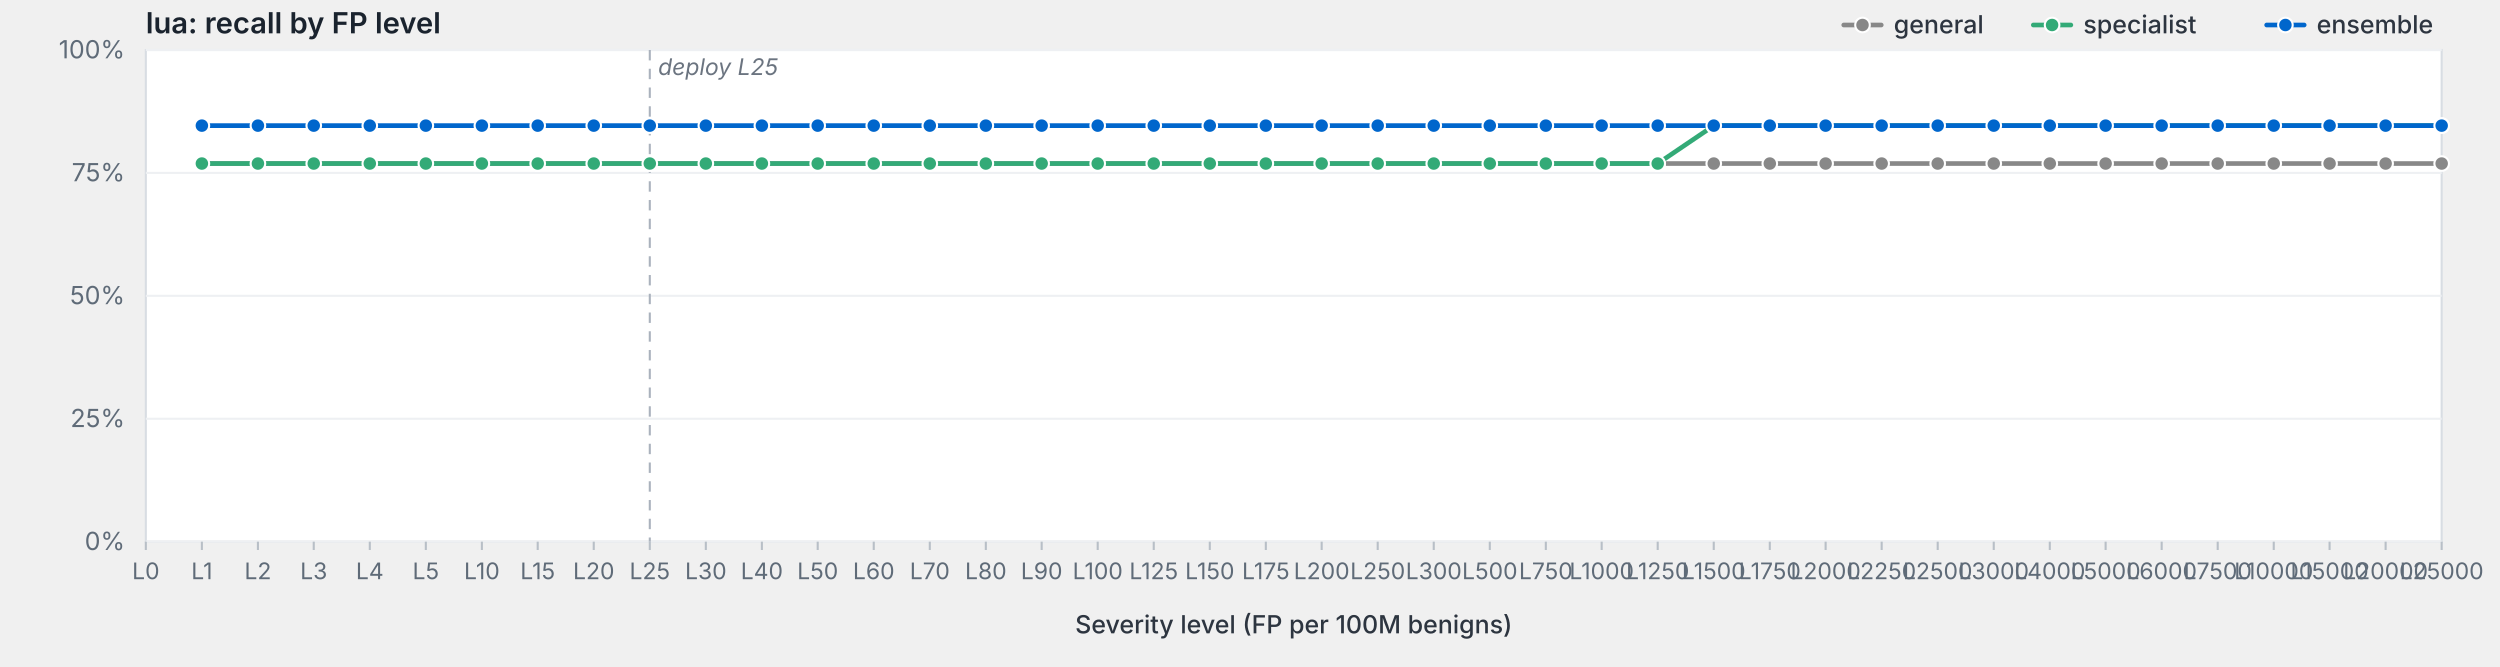
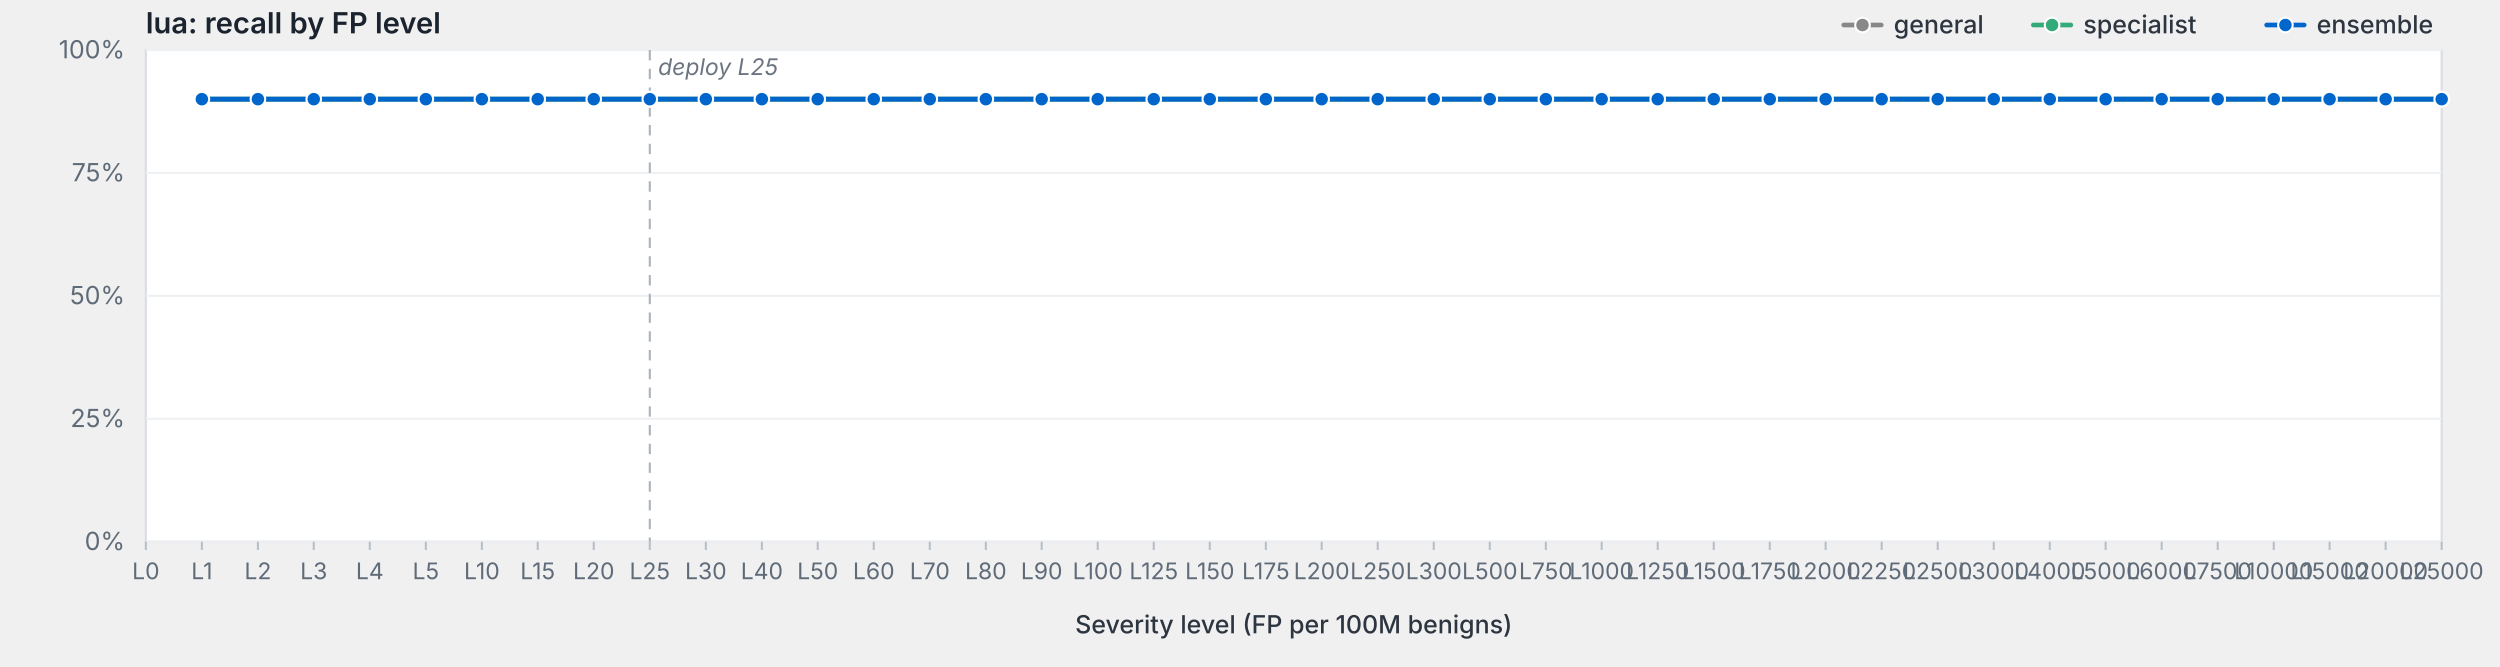
<svg xmlns="http://www.w3.org/2000/svg" viewBox="0 0 1200 320" width="1200" height="320" preserveAspectRatio="xMidYMid meet" role="img" aria-label="lua: recall by FP level">
  <style>svg { background: #fdfdfd; }.frame { fill: #fff; stroke: #d8dde3; stroke-width: 1; }.grid { stroke: #eef0f3; stroke-width: 1; }.tick { stroke: #b8bfc7; stroke-width: 1; }.axis-label { fill: #5f6b78; font-family: -apple-system, BlinkMacSystemFont, "Segoe UI", system-ui, sans-serif; font-size: 12px; }.x-label { fill: #5f6b78; font-family: -apple-system, BlinkMacSystemFont, "Segoe UI", system-ui, sans-serif; font-size: 11px; }.axis-title { fill: #2d3540; font-family: -apple-system, BlinkMacSystemFont, "Segoe UI", system-ui, sans-serif; font-size: 12px; font-weight: 500; }.title { fill: #1a232e; font-family: -apple-system, BlinkMacSystemFont, "Segoe UI", system-ui, sans-serif; font-size: 14px; font-weight: 600; }.deploy-marker { stroke: #aab2bd; stroke-width: 1; stroke-dasharray: 5,4; }.deploy-label { fill: #6b7480; font-family: -apple-system, BlinkMacSystemFont, "Segoe UI", system-ui, sans-serif; font-size: 11px; font-style: italic; }.curve { fill: none; stroke-width: 2.25; stroke-linejoin: round; stroke-linecap: round; }.marker { stroke: #fff; stroke-width: 1; }.legend-text { fill: #2d3540; font-family: -apple-system, BlinkMacSystemFont, "Segoe UI", system-ui, sans-serif; font-size: 12px; font-weight: 500; }</style>
  <text class="title" x="70" y="16">lua: recall by FP level</text>
  <rect class="frame" x="70" y="24" width="1102" height="236" />
  <line class="grid" x1="70" y1="260.0" x2="1172" y2="260.0" />
  <text class="axis-label" x="60" y="264.0" text-anchor="end">0%</text>
  <line class="grid" x1="70" y1="201.0" x2="1172" y2="201.0" />
  <text class="axis-label" x="60" y="205.0" text-anchor="end">25%</text>
  <line class="grid" x1="70" y1="142.0" x2="1172" y2="142.0" />
  <text class="axis-label" x="60" y="146.0" text-anchor="end">50%</text>
  <line class="grid" x1="70" y1="83.0" x2="1172" y2="83.0" />
  <text class="axis-label" x="60" y="87.0" text-anchor="end">75%</text>
  <line class="grid" x1="70" y1="24.0" x2="1172" y2="24.0" />
  <text class="axis-label" x="60" y="28.0" text-anchor="end">100%</text>
  <line class="deploy-marker" x1="311.9" y1="24" x2="311.9" y2="260" />
  <text class="deploy-label" x="315.9" y="36" text-anchor="start">deploy L25</text>
  <line class="tick" x1="70.0" y1="260" x2="70.0" y2="264" />
  <text class="x-label" x="70.0" y="278" text-anchor="middle">L0</text>
  <line class="tick" x1="96.9" y1="260" x2="96.9" y2="264" />
  <text class="x-label" x="96.9" y="278" text-anchor="middle">L1</text>
  <line class="tick" x1="123.8" y1="260" x2="123.8" y2="264" />
  <text class="x-label" x="123.8" y="278" text-anchor="middle">L2</text>
  <line class="tick" x1="150.6" y1="260" x2="150.6" y2="264" />
  <text class="x-label" x="150.6" y="278" text-anchor="middle">L3</text>
  <line class="tick" x1="177.5" y1="260" x2="177.5" y2="264" />
  <text class="x-label" x="177.5" y="278" text-anchor="middle">L4</text>
  <line class="tick" x1="204.4" y1="260" x2="204.4" y2="264" />
  <text class="x-label" x="204.4" y="278" text-anchor="middle">L5</text>
  <line class="tick" x1="231.3" y1="260" x2="231.3" y2="264" />
  <text class="x-label" x="231.3" y="278" text-anchor="middle">L10</text>
  <line class="tick" x1="258.1" y1="260" x2="258.1" y2="264" />
  <text class="x-label" x="258.1" y="278" text-anchor="middle">L15</text>
  <line class="tick" x1="285.0" y1="260" x2="285.0" y2="264" />
  <text class="x-label" x="285.0" y="278" text-anchor="middle">L20</text>
  <line class="tick" x1="311.9" y1="260" x2="311.9" y2="264" />
  <text class="x-label" x="311.9" y="278" text-anchor="middle">L25</text>
  <line class="tick" x1="338.8" y1="260" x2="338.8" y2="264" />
  <text class="x-label" x="338.8" y="278" text-anchor="middle">L30</text>
  <line class="tick" x1="365.7" y1="260" x2="365.7" y2="264" />
  <text class="x-label" x="365.7" y="278" text-anchor="middle">L40</text>
  <line class="tick" x1="392.5" y1="260" x2="392.5" y2="264" />
  <text class="x-label" x="392.5" y="278" text-anchor="middle">L50</text>
  <line class="tick" x1="419.4" y1="260" x2="419.4" y2="264" />
  <text class="x-label" x="419.4" y="278" text-anchor="middle">L60</text>
  <line class="tick" x1="446.3" y1="260" x2="446.3" y2="264" />
  <text class="x-label" x="446.3" y="278" text-anchor="middle">L70</text>
  <line class="tick" x1="473.2" y1="260" x2="473.2" y2="264" />
  <text class="x-label" x="473.2" y="278" text-anchor="middle">L80</text>
  <line class="tick" x1="500.0" y1="260" x2="500.0" y2="264" />
  <text class="x-label" x="500.0" y="278" text-anchor="middle">L90</text>
  <line class="tick" x1="526.9" y1="260" x2="526.9" y2="264" />
  <text class="x-label" x="526.9" y="278" text-anchor="middle">L100</text>
  <line class="tick" x1="553.8" y1="260" x2="553.8" y2="264" />
  <text class="x-label" x="553.8" y="278" text-anchor="middle">L125</text>
  <line class="tick" x1="580.7" y1="260" x2="580.7" y2="264" />
  <text class="x-label" x="580.7" y="278" text-anchor="middle">L150</text>
  <line class="tick" x1="607.6" y1="260" x2="607.6" y2="264" />
  <text class="x-label" x="607.6" y="278" text-anchor="middle">L175</text>
  <line class="tick" x1="634.4" y1="260" x2="634.4" y2="264" />
  <text class="x-label" x="634.4" y="278" text-anchor="middle">L200</text>
  <line class="tick" x1="661.3" y1="260" x2="661.3" y2="264" />
  <text class="x-label" x="661.3" y="278" text-anchor="middle">L250</text>
  <line class="tick" x1="688.2" y1="260" x2="688.2" y2="264" />
  <text class="x-label" x="688.2" y="278" text-anchor="middle">L300</text>
  <line class="tick" x1="715.1" y1="260" x2="715.1" y2="264" />
  <text class="x-label" x="715.1" y="278" text-anchor="middle">L500</text>
  <line class="tick" x1="742.0" y1="260" x2="742.0" y2="264" />
  <text class="x-label" x="742.0" y="278" text-anchor="middle">L750</text>
  <line class="tick" x1="768.8" y1="260" x2="768.8" y2="264" />
  <text class="x-label" x="768.8" y="278" text-anchor="middle">L1000</text>
  <line class="tick" x1="795.7" y1="260" x2="795.7" y2="264" />
  <text class="x-label" x="795.7" y="278" text-anchor="middle">L1250</text>
  <line class="tick" x1="822.6" y1="260" x2="822.6" y2="264" />
  <text class="x-label" x="822.6" y="278" text-anchor="middle">L1500</text>
  <line class="tick" x1="849.5" y1="260" x2="849.5" y2="264" />
  <text class="x-label" x="849.5" y="278" text-anchor="middle">L1750</text>
  <line class="tick" x1="876.3" y1="260" x2="876.3" y2="264" />
  <text class="x-label" x="876.3" y="278" text-anchor="middle">L2000</text>
  <line class="tick" x1="903.2" y1="260" x2="903.2" y2="264" />
  <text class="x-label" x="903.2" y="278" text-anchor="middle">L2250</text>
  <line class="tick" x1="930.1" y1="260" x2="930.1" y2="264" />
  <text class="x-label" x="930.1" y="278" text-anchor="middle">L2500</text>
  <line class="tick" x1="957.0" y1="260" x2="957.0" y2="264" />
  <text class="x-label" x="957.0" y="278" text-anchor="middle">L3000</text>
  <line class="tick" x1="983.9" y1="260" x2="983.9" y2="264" />
  <text class="x-label" x="983.9" y="278" text-anchor="middle">L4000</text>
  <line class="tick" x1="1010.7" y1="260" x2="1010.7" y2="264" />
  <text class="x-label" x="1010.7" y="278" text-anchor="middle">L5000</text>
  <line class="tick" x1="1037.6" y1="260" x2="1037.6" y2="264" />
  <text class="x-label" x="1037.6" y="278" text-anchor="middle">L6000</text>
  <line class="tick" x1="1064.5" y1="260" x2="1064.5" y2="264" />
  <text class="x-label" x="1064.5" y="278" text-anchor="middle">L7500</text>
  <line class="tick" x1="1091.4" y1="260" x2="1091.4" y2="264" />
  <text class="x-label" x="1091.4" y="278" text-anchor="middle">L10000</text>
  <line class="tick" x1="1118.2" y1="260" x2="1118.2" y2="264" />
  <text class="x-label" x="1118.2" y="278" text-anchor="middle">L15000</text>
  <line class="tick" x1="1145.1" y1="260" x2="1145.1" y2="264" />
  <text class="x-label" x="1145.1" y="278" text-anchor="middle">L20000</text>
  <line class="tick" x1="1172.0" y1="260" x2="1172.0" y2="264" />
  <text class="x-label" x="1172.0" y="278" text-anchor="middle">L25000</text>
  <text class="axis-title" x="621.0" y="304" text-anchor="middle">Severity level (FP per 100M benigns)</text>
-   <path class="curve" d="M96.9,78.5 L123.8,78.5 L150.6,78.5 L177.5,78.5 L204.4,78.5 L231.3,78.5 L258.1,78.5 L285.0,78.5 L311.9,78.5 L338.8,78.5 L365.7,78.5 L392.5,78.5 L419.4,78.5 L446.3,78.5 L473.2,78.5 L500.0,78.5 L526.9,78.5 L553.8,78.5 L580.7,78.5 L607.6,78.5 L634.4,78.5 L661.3,78.5 L688.2,78.5 L715.1,78.5 L742.0,78.5 L768.8,78.5 L795.7,78.5 L822.6,78.5 L849.5,78.5 L876.3,78.5 L903.2,78.5 L930.1,78.5 L957.0,78.5 L983.9,78.5 L1010.7,78.5 L1037.6,78.5 L1064.5,78.5 L1091.4,78.5 L1118.2,78.5 L1145.1,78.5 L1172.0,78.5" stroke="#888" />
-   <circle class="marker" cx="96.9" cy="78.5" r="3.5" fill="#888" />
-   <circle class="marker" cx="123.8" cy="78.5" r="3.5" fill="#888" />
-   <circle class="marker" cx="150.6" cy="78.5" r="3.5" fill="#888" />
-   <circle class="marker" cx="177.5" cy="78.5" r="3.5" fill="#888" />
-   <circle class="marker" cx="204.4" cy="78.5" r="3.5" fill="#888" />
-   <circle class="marker" cx="231.3" cy="78.5" r="3.5" fill="#888" />
-   <circle class="marker" cx="258.1" cy="78.5" r="3.5" fill="#888" />
-   <circle class="marker" cx="285.0" cy="78.5" r="3.5" fill="#888" />
-   <circle class="marker" cx="311.9" cy="78.5" r="3.5" fill="#888" />
-   <circle class="marker" cx="338.8" cy="78.5" r="3.5" fill="#888" />
-   <circle class="marker" cx="365.7" cy="78.5" r="3.5" fill="#888" />
-   <circle class="marker" cx="392.5" cy="78.5" r="3.5" fill="#888" />
-   <circle class="marker" cx="419.4" cy="78.5" r="3.5" fill="#888" />
-   <circle class="marker" cx="446.3" cy="78.5" r="3.5" fill="#888" />
-   <circle class="marker" cx="473.2" cy="78.5" r="3.5" fill="#888" />
-   <circle class="marker" cx="500.0" cy="78.5" r="3.5" fill="#888" />
-   <circle class="marker" cx="526.9" cy="78.5" r="3.5" fill="#888" />
-   <circle class="marker" cx="553.8" cy="78.5" r="3.5" fill="#888" />
-   <circle class="marker" cx="580.7" cy="78.5" r="3.5" fill="#888" />
-   <circle class="marker" cx="607.6" cy="78.5" r="3.5" fill="#888" />
-   <circle class="marker" cx="634.4" cy="78.5" r="3.5" fill="#888" />
-   <circle class="marker" cx="661.3" cy="78.5" r="3.5" fill="#888" />
-   <circle class="marker" cx="688.2" cy="78.5" r="3.5" fill="#888" />
-   <circle class="marker" cx="715.1" cy="78.5" r="3.5" fill="#888" />
-   <circle class="marker" cx="742.0" cy="78.5" r="3.5" fill="#888" />
-   <circle class="marker" cx="768.8" cy="78.5" r="3.5" fill="#888" />
-   <circle class="marker" cx="795.7" cy="78.5" r="3.5" fill="#888" />
-   <circle class="marker" cx="822.6" cy="78.5" r="3.5" fill="#888" />
-   <circle class="marker" cx="849.5" cy="78.5" r="3.5" fill="#888" />
-   <circle class="marker" cx="876.3" cy="78.5" r="3.5" fill="#888" />
-   <circle class="marker" cx="903.2" cy="78.5" r="3.5" fill="#888" />
-   <circle class="marker" cx="930.1" cy="78.5" r="3.5" fill="#888" />
-   <circle class="marker" cx="957.0" cy="78.5" r="3.5" fill="#888" />
-   <circle class="marker" cx="983.9" cy="78.5" r="3.5" fill="#888" />
-   <circle class="marker" cx="1010.7" cy="78.5" r="3.5" fill="#888" />
-   <circle class="marker" cx="1037.6" cy="78.5" r="3.5" fill="#888" />
-   <circle class="marker" cx="1064.5" cy="78.5" r="3.5" fill="#888" />
-   <circle class="marker" cx="1091.4" cy="78.5" r="3.5" fill="#888" />
-   <circle class="marker" cx="1118.2" cy="78.5" r="3.5" fill="#888" />
-   <circle class="marker" cx="1145.1" cy="78.5" r="3.5" fill="#888" />
-   <circle class="marker" cx="1172.0" cy="78.5" r="3.5" fill="#888" />
-   <path class="curve" d="M96.9,78.5 L123.8,78.5 L150.6,78.5 L177.5,78.5 L204.4,78.5 L231.3,78.5 L258.1,78.5 L285.0,78.5 L311.9,78.5 L338.8,78.5 L365.7,78.5 L392.5,78.5 L419.4,78.5 L446.3,78.5 L473.2,78.5 L500.0,78.5 L526.9,78.5 L553.8,78.5 L580.7,78.5 L607.6,78.5 L634.4,78.5 L661.3,78.5 L688.2,78.5 L715.1,78.5 L742.0,78.5 L768.8,78.5 L795.7,78.5 L822.6,60.3 L849.5,60.3 L876.3,60.3 L903.2,60.3 L930.1,60.3 L957.0,60.3 L983.9,60.3 L1010.7,60.3 L1037.6,60.3 L1064.5,60.3 L1091.4,60.3 L1118.2,60.3 L1145.1,60.3 L1172.0,60.3" stroke="#3a7" />
-   <circle class="marker" cx="96.9" cy="78.5" r="3.5" fill="#3a7" />
-   <circle class="marker" cx="123.8" cy="78.5" r="3.5" fill="#3a7" />
-   <circle class="marker" cx="150.6" cy="78.5" r="3.5" fill="#3a7" />
-   <circle class="marker" cx="177.5" cy="78.5" r="3.5" fill="#3a7" />
-   <circle class="marker" cx="204.4" cy="78.5" r="3.5" fill="#3a7" />
-   <circle class="marker" cx="231.3" cy="78.5" r="3.5" fill="#3a7" />
-   <circle class="marker" cx="258.1" cy="78.5" r="3.5" fill="#3a7" />
-   <circle class="marker" cx="285.0" cy="78.5" r="3.5" fill="#3a7" />
-   <circle class="marker" cx="311.9" cy="78.5" r="3.5" fill="#3a7" />
-   <circle class="marker" cx="338.8" cy="78.5" r="3.5" fill="#3a7" />
-   <circle class="marker" cx="365.7" cy="78.5" r="3.5" fill="#3a7" />
-   <circle class="marker" cx="392.5" cy="78.5" r="3.5" fill="#3a7" />
-   <circle class="marker" cx="419.4" cy="78.5" r="3.5" fill="#3a7" />
-   <circle class="marker" cx="446.3" cy="78.5" r="3.5" fill="#3a7" />
-   <circle class="marker" cx="473.2" cy="78.5" r="3.5" fill="#3a7" />
-   <circle class="marker" cx="500.0" cy="78.5" r="3.5" fill="#3a7" />
-   <circle class="marker" cx="526.9" cy="78.5" r="3.5" fill="#3a7" />
-   <circle class="marker" cx="553.8" cy="78.5" r="3.5" fill="#3a7" />
-   <circle class="marker" cx="580.7" cy="78.5" r="3.5" fill="#3a7" />
-   <circle class="marker" cx="607.6" cy="78.5" r="3.5" fill="#3a7" />
-   <circle class="marker" cx="634.4" cy="78.5" r="3.5" fill="#3a7" />
-   <circle class="marker" cx="661.3" cy="78.5" r="3.5" fill="#3a7" />
-   <circle class="marker" cx="688.2" cy="78.5" r="3.5" fill="#3a7" />
-   <circle class="marker" cx="715.1" cy="78.5" r="3.5" fill="#3a7" />
-   <circle class="marker" cx="742.0" cy="78.5" r="3.5" fill="#3a7" />
-   <circle class="marker" cx="768.8" cy="78.5" r="3.5" fill="#3a7" />
-   <circle class="marker" cx="795.7" cy="78.5" r="3.5" fill="#3a7" />
-   <circle class="marker" cx="822.6" cy="60.3" r="3.5" fill="#3a7" />
-   <circle class="marker" cx="849.5" cy="60.3" r="3.5" fill="#3a7" />
-   <circle class="marker" cx="876.3" cy="60.3" r="3.5" fill="#3a7" />
-   <circle class="marker" cx="903.2" cy="60.3" r="3.5" fill="#3a7" />
-   <circle class="marker" cx="930.1" cy="60.3" r="3.5" fill="#3a7" />
-   <circle class="marker" cx="957.0" cy="60.3" r="3.5" fill="#3a7" />
-   <circle class="marker" cx="983.9" cy="60.3" r="3.5" fill="#3a7" />
-   <circle class="marker" cx="1010.7" cy="60.3" r="3.5" fill="#3a7" />
-   <circle class="marker" cx="1037.6" cy="60.3" r="3.5" fill="#3a7" />
-   <circle class="marker" cx="1064.5" cy="60.3" r="3.5" fill="#3a7" />
-   <circle class="marker" cx="1091.4" cy="60.3" r="3.5" fill="#3a7" />
-   <circle class="marker" cx="1118.2" cy="60.3" r="3.5" fill="#3a7" />
-   <circle class="marker" cx="1145.1" cy="60.3" r="3.5" fill="#3a7" />
-   <circle class="marker" cx="1172.0" cy="60.3" r="3.5" fill="#3a7" />
-   <path class="curve" d="M96.9,60.3 L123.8,60.3 L150.6,60.3 L177.5,60.3 L204.4,60.3 L231.3,60.3 L258.1,60.3 L285.0,60.3 L311.9,60.3 L338.8,60.3 L365.7,60.3 L392.5,60.3 L419.4,60.3 L446.3,60.3 L473.2,60.3 L500.0,60.3 L526.9,60.3 L553.8,60.3 L580.7,60.3 L607.6,60.3 L634.4,60.3 L661.3,60.3 L688.2,60.3 L715.1,60.3 L742.0,60.3 L768.8,60.3 L795.7,60.3 L822.6,60.3 L849.5,60.3 L876.3,60.3 L903.2,60.3 L930.1,60.3 L957.0,60.3 L983.9,60.3 L1010.7,60.3 L1037.6,60.3 L1064.5,60.3 L1091.4,60.3 L1118.2,60.3 L1145.1,60.3 L1172.0,60.3" stroke="#06c" />
-   <circle class="marker" cx="96.9" cy="60.3" r="3.5" fill="#06c" />
-   <circle class="marker" cx="123.8" cy="60.3" r="3.5" fill="#06c" />
-   <circle class="marker" cx="150.6" cy="60.3" r="3.5" fill="#06c" />
-   <circle class="marker" cx="177.5" cy="60.3" r="3.5" fill="#06c" />
-   <circle class="marker" cx="204.4" cy="60.3" r="3.5" fill="#06c" />
-   <circle class="marker" cx="231.3" cy="60.3" r="3.5" fill="#06c" />
-   <circle class="marker" cx="258.1" cy="60.3" r="3.5" fill="#06c" />
-   <circle class="marker" cx="285.0" cy="60.3" r="3.5" fill="#06c" />
-   <circle class="marker" cx="311.9" cy="60.3" r="3.5" fill="#06c" />
-   <circle class="marker" cx="338.8" cy="60.3" r="3.5" fill="#06c" />
-   <circle class="marker" cx="365.7" cy="60.3" r="3.5" fill="#06c" />
-   <circle class="marker" cx="392.5" cy="60.3" r="3.5" fill="#06c" />
-   <circle class="marker" cx="419.4" cy="60.3" r="3.5" fill="#06c" />
-   <circle class="marker" cx="446.3" cy="60.3" r="3.5" fill="#06c" />
-   <circle class="marker" cx="473.2" cy="60.3" r="3.5" fill="#06c" />
-   <circle class="marker" cx="500.0" cy="60.3" r="3.5" fill="#06c" />
-   <circle class="marker" cx="526.9" cy="60.3" r="3.5" fill="#06c" />
-   <circle class="marker" cx="553.8" cy="60.3" r="3.5" fill="#06c" />
-   <circle class="marker" cx="580.7" cy="60.3" r="3.5" fill="#06c" />
-   <circle class="marker" cx="607.6" cy="60.3" r="3.5" fill="#06c" />
-   <circle class="marker" cx="634.4" cy="60.3" r="3.5" fill="#06c" />
-   <circle class="marker" cx="661.3" cy="60.3" r="3.5" fill="#06c" />
-   <circle class="marker" cx="688.2" cy="60.3" r="3.5" fill="#06c" />
-   <circle class="marker" cx="715.1" cy="60.3" r="3.5" fill="#06c" />
-   <circle class="marker" cx="742.0" cy="60.3" r="3.5" fill="#06c" />
-   <circle class="marker" cx="768.8" cy="60.3" r="3.5" fill="#06c" />
-   <circle class="marker" cx="795.7" cy="60.3" r="3.5" fill="#06c" />
-   <circle class="marker" cx="822.6" cy="60.3" r="3.5" fill="#06c" />
-   <circle class="marker" cx="849.5" cy="60.3" r="3.5" fill="#06c" />
-   <circle class="marker" cx="876.3" cy="60.3" r="3.5" fill="#06c" />
-   <circle class="marker" cx="903.2" cy="60.3" r="3.5" fill="#06c" />
-   <circle class="marker" cx="930.1" cy="60.3" r="3.5" fill="#06c" />
-   <circle class="marker" cx="957.0" cy="60.3" r="3.5" fill="#06c" />
-   <circle class="marker" cx="983.9" cy="60.3" r="3.5" fill="#06c" />
-   <circle class="marker" cx="1010.7" cy="60.3" r="3.5" fill="#06c" />
-   <circle class="marker" cx="1037.6" cy="60.3" r="3.5" fill="#06c" />
-   <circle class="marker" cx="1064.5" cy="60.3" r="3.5" fill="#06c" />
-   <circle class="marker" cx="1091.4" cy="60.3" r="3.5" fill="#06c" />
-   <circle class="marker" cx="1118.2" cy="60.3" r="3.5" fill="#06c" />
-   <circle class="marker" cx="1145.1" cy="60.3" r="3.5" fill="#06c" />
-   <circle class="marker" cx="1172.0" cy="60.3" r="3.5" fill="#06c" />
+   <path class="curve" d="M96.9,47.6 L123.8,47.6 L150.6,47.6 L177.5,47.6 L204.4,47.6 L231.3,47.6 L258.1,47.6 L285.0,47.6 L311.9,47.6 L338.8,47.6 L365.7,47.6 L392.5,47.6 L419.4,47.6 L446.3,47.6 L473.2,47.6 L500.0,47.6 L526.9,47.6 L553.8,47.6 L580.7,47.6 L607.6,47.6 L634.4,47.6 L661.3,47.6 L688.2,47.6 L715.1,47.6 L742.0,47.6 L768.8,47.6 L795.7,47.6 L822.6,47.6 L849.5,47.6 L876.3,47.6 L903.2,47.6 L930.1,47.6 L957.0,47.6 L983.9,47.6 L1010.7,47.6 L1037.6,47.6 L1064.5,47.6 L1091.4,47.6 L1118.2,47.6 L1145.1,47.6 L1172.0,47.6" stroke="#888" />
+   <circle class="marker" cx="96.9" cy="47.6" r="3.5" fill="#888" />
+   <circle class="marker" cx="123.8" cy="47.6" r="3.5" fill="#888" />
+   <circle class="marker" cx="150.6" cy="47.6" r="3.5" fill="#888" />
+   <circle class="marker" cx="177.5" cy="47.6" r="3.5" fill="#888" />
+   <circle class="marker" cx="204.4" cy="47.6" r="3.5" fill="#888" />
+   <circle class="marker" cx="231.3" cy="47.6" r="3.5" fill="#888" />
+   <circle class="marker" cx="258.1" cy="47.6" r="3.5" fill="#888" />
+   <circle class="marker" cx="285.0" cy="47.6" r="3.5" fill="#888" />
+   <circle class="marker" cx="311.9" cy="47.6" r="3.5" fill="#888" />
+   <circle class="marker" cx="338.8" cy="47.6" r="3.5" fill="#888" />
+   <circle class="marker" cx="365.7" cy="47.6" r="3.5" fill="#888" />
+   <circle class="marker" cx="392.5" cy="47.6" r="3.5" fill="#888" />
+   <circle class="marker" cx="419.4" cy="47.6" r="3.5" fill="#888" />
+   <circle class="marker" cx="446.3" cy="47.6" r="3.5" fill="#888" />
+   <circle class="marker" cx="473.2" cy="47.6" r="3.5" fill="#888" />
+   <circle class="marker" cx="500.0" cy="47.6" r="3.5" fill="#888" />
+   <circle class="marker" cx="526.9" cy="47.6" r="3.5" fill="#888" />
+   <circle class="marker" cx="553.8" cy="47.6" r="3.5" fill="#888" />
+   <circle class="marker" cx="580.7" cy="47.6" r="3.5" fill="#888" />
+   <circle class="marker" cx="607.6" cy="47.6" r="3.5" fill="#888" />
+   <circle class="marker" cx="634.4" cy="47.6" r="3.5" fill="#888" />
+   <circle class="marker" cx="661.3" cy="47.6" r="3.5" fill="#888" />
+   <circle class="marker" cx="688.2" cy="47.6" r="3.5" fill="#888" />
+   <circle class="marker" cx="715.1" cy="47.6" r="3.5" fill="#888" />
+   <circle class="marker" cx="742.0" cy="47.6" r="3.5" fill="#888" />
+   <circle class="marker" cx="768.8" cy="47.6" r="3.5" fill="#888" />
+   <circle class="marker" cx="795.7" cy="47.6" r="3.5" fill="#888" />
+   <circle class="marker" cx="822.6" cy="47.6" r="3.5" fill="#888" />
+   <circle class="marker" cx="849.5" cy="47.6" r="3.5" fill="#888" />
+   <circle class="marker" cx="876.3" cy="47.6" r="3.5" fill="#888" />
+   <circle class="marker" cx="903.2" cy="47.6" r="3.5" fill="#888" />
+   <circle class="marker" cx="930.1" cy="47.6" r="3.5" fill="#888" />
+   <circle class="marker" cx="957.0" cy="47.6" r="3.5" fill="#888" />
+   <circle class="marker" cx="983.9" cy="47.6" r="3.5" fill="#888" />
+   <circle class="marker" cx="1010.7" cy="47.6" r="3.5" fill="#888" />
+   <circle class="marker" cx="1037.6" cy="47.6" r="3.5" fill="#888" />
+   <circle class="marker" cx="1064.5" cy="47.6" r="3.5" fill="#888" />
+   <circle class="marker" cx="1091.4" cy="47.6" r="3.5" fill="#888" />
+   <circle class="marker" cx="1118.2" cy="47.6" r="3.5" fill="#888" />
+   <circle class="marker" cx="1145.1" cy="47.6" r="3.5" fill="#888" />
+   <circle class="marker" cx="1172.0" cy="47.6" r="3.5" fill="#888" />
+   <path class="curve" d="M96.9,47.6 L123.8,47.6 L150.6,47.6 L177.5,47.6 L204.4,47.6 L231.3,47.6 L258.1,47.6 L285.0,47.6 L311.9,47.6 L338.8,47.6 L365.7,47.6 L392.5,47.6 L419.4,47.6 L446.3,47.6 L473.2,47.6 L500.0,47.6 L526.9,47.6 L553.8,47.6 L580.7,47.6 L607.6,47.6 L634.4,47.6 L661.3,47.6 L688.2,47.6 L715.1,47.6 L742.0,47.6 L768.8,47.6 L795.7,47.6 L822.6,47.6 L849.5,47.6 L876.3,47.6 L903.2,47.6 L930.1,47.6 L957.0,47.6 L983.9,47.6 L1010.7,47.6 L1037.6,47.6 L1064.5,47.6 L1091.4,47.6 L1118.2,47.6 L1145.1,47.6 L1172.0,47.6" stroke="#3a7" />
+   <circle class="marker" cx="96.9" cy="47.6" r="3.5" fill="#3a7" />
+   <circle class="marker" cx="123.8" cy="47.6" r="3.5" fill="#3a7" />
+   <circle class="marker" cx="150.6" cy="47.6" r="3.5" fill="#3a7" />
+   <circle class="marker" cx="177.5" cy="47.6" r="3.5" fill="#3a7" />
+   <circle class="marker" cx="204.4" cy="47.6" r="3.5" fill="#3a7" />
+   <circle class="marker" cx="231.3" cy="47.6" r="3.5" fill="#3a7" />
+   <circle class="marker" cx="258.1" cy="47.6" r="3.5" fill="#3a7" />
+   <circle class="marker" cx="285.0" cy="47.6" r="3.5" fill="#3a7" />
+   <circle class="marker" cx="311.9" cy="47.6" r="3.5" fill="#3a7" />
+   <circle class="marker" cx="338.8" cy="47.6" r="3.5" fill="#3a7" />
+   <circle class="marker" cx="365.7" cy="47.6" r="3.5" fill="#3a7" />
+   <circle class="marker" cx="392.5" cy="47.6" r="3.5" fill="#3a7" />
+   <circle class="marker" cx="419.4" cy="47.6" r="3.5" fill="#3a7" />
+   <circle class="marker" cx="446.3" cy="47.6" r="3.5" fill="#3a7" />
+   <circle class="marker" cx="473.2" cy="47.6" r="3.5" fill="#3a7" />
+   <circle class="marker" cx="500.0" cy="47.6" r="3.5" fill="#3a7" />
+   <circle class="marker" cx="526.9" cy="47.6" r="3.5" fill="#3a7" />
+   <circle class="marker" cx="553.8" cy="47.6" r="3.5" fill="#3a7" />
+   <circle class="marker" cx="580.7" cy="47.6" r="3.5" fill="#3a7" />
+   <circle class="marker" cx="607.6" cy="47.6" r="3.5" fill="#3a7" />
+   <circle class="marker" cx="634.4" cy="47.6" r="3.5" fill="#3a7" />
+   <circle class="marker" cx="661.3" cy="47.6" r="3.5" fill="#3a7" />
+   <circle class="marker" cx="688.2" cy="47.6" r="3.5" fill="#3a7" />
+   <circle class="marker" cx="715.1" cy="47.6" r="3.5" fill="#3a7" />
+   <circle class="marker" cx="742.0" cy="47.6" r="3.5" fill="#3a7" />
+   <circle class="marker" cx="768.8" cy="47.6" r="3.5" fill="#3a7" />
+   <circle class="marker" cx="795.7" cy="47.6" r="3.5" fill="#3a7" />
+   <circle class="marker" cx="822.6" cy="47.6" r="3.5" fill="#3a7" />
+   <circle class="marker" cx="849.5" cy="47.6" r="3.5" fill="#3a7" />
+   <circle class="marker" cx="876.3" cy="47.6" r="3.5" fill="#3a7" />
+   <circle class="marker" cx="903.2" cy="47.6" r="3.5" fill="#3a7" />
+   <circle class="marker" cx="930.1" cy="47.6" r="3.5" fill="#3a7" />
+   <circle class="marker" cx="957.0" cy="47.6" r="3.5" fill="#3a7" />
+   <circle class="marker" cx="983.9" cy="47.6" r="3.5" fill="#3a7" />
+   <circle class="marker" cx="1010.7" cy="47.6" r="3.5" fill="#3a7" />
+   <circle class="marker" cx="1037.6" cy="47.6" r="3.5" fill="#3a7" />
+   <circle class="marker" cx="1064.5" cy="47.6" r="3.5" fill="#3a7" />
+   <circle class="marker" cx="1091.4" cy="47.6" r="3.5" fill="#3a7" />
+   <circle class="marker" cx="1118.2" cy="47.6" r="3.5" fill="#3a7" />
+   <circle class="marker" cx="1145.1" cy="47.6" r="3.5" fill="#3a7" />
+   <circle class="marker" cx="1172.0" cy="47.6" r="3.5" fill="#3a7" />
+   <path class="curve" d="M96.9,47.6 L123.8,47.6 L150.6,47.6 L177.5,47.6 L204.4,47.6 L231.3,47.6 L258.1,47.6 L285.0,47.6 L311.9,47.6 L338.8,47.6 L365.7,47.6 L392.5,47.6 L419.4,47.6 L446.3,47.6 L473.2,47.6 L500.0,47.6 L526.9,47.6 L553.8,47.6 L580.7,47.6 L607.6,47.6 L634.4,47.6 L661.3,47.6 L688.2,47.6 L715.1,47.6 L742.0,47.6 L768.8,47.6 L795.7,47.6 L822.6,47.6 L849.5,47.6 L876.3,47.6 L903.2,47.6 L930.1,47.6 L957.0,47.6 L983.9,47.6 L1010.7,47.6 L1037.6,47.6 L1064.5,47.6 L1091.4,47.6 L1118.2,47.6 L1145.1,47.6 L1172.0,47.6" stroke="#06c" />
+   <circle class="marker" cx="96.9" cy="47.6" r="3.5" fill="#06c" />
+   <circle class="marker" cx="123.8" cy="47.6" r="3.5" fill="#06c" />
+   <circle class="marker" cx="150.6" cy="47.6" r="3.5" fill="#06c" />
+   <circle class="marker" cx="177.5" cy="47.6" r="3.5" fill="#06c" />
+   <circle class="marker" cx="204.4" cy="47.6" r="3.5" fill="#06c" />
+   <circle class="marker" cx="231.3" cy="47.6" r="3.5" fill="#06c" />
+   <circle class="marker" cx="258.1" cy="47.6" r="3.5" fill="#06c" />
+   <circle class="marker" cx="285.0" cy="47.6" r="3.5" fill="#06c" />
+   <circle class="marker" cx="311.9" cy="47.6" r="3.5" fill="#06c" />
+   <circle class="marker" cx="338.8" cy="47.6" r="3.5" fill="#06c" />
+   <circle class="marker" cx="365.7" cy="47.6" r="3.5" fill="#06c" />
+   <circle class="marker" cx="392.5" cy="47.6" r="3.5" fill="#06c" />
+   <circle class="marker" cx="419.4" cy="47.6" r="3.5" fill="#06c" />
+   <circle class="marker" cx="446.3" cy="47.6" r="3.5" fill="#06c" />
+   <circle class="marker" cx="473.2" cy="47.6" r="3.5" fill="#06c" />
+   <circle class="marker" cx="500.0" cy="47.6" r="3.5" fill="#06c" />
+   <circle class="marker" cx="526.9" cy="47.6" r="3.5" fill="#06c" />
+   <circle class="marker" cx="553.8" cy="47.6" r="3.5" fill="#06c" />
+   <circle class="marker" cx="580.7" cy="47.6" r="3.5" fill="#06c" />
+   <circle class="marker" cx="607.6" cy="47.6" r="3.5" fill="#06c" />
+   <circle class="marker" cx="634.4" cy="47.6" r="3.5" fill="#06c" />
+   <circle class="marker" cx="661.3" cy="47.6" r="3.5" fill="#06c" />
+   <circle class="marker" cx="688.2" cy="47.6" r="3.5" fill="#06c" />
+   <circle class="marker" cx="715.1" cy="47.6" r="3.5" fill="#06c" />
+   <circle class="marker" cx="742.0" cy="47.6" r="3.5" fill="#06c" />
+   <circle class="marker" cx="768.8" cy="47.6" r="3.5" fill="#06c" />
+   <circle class="marker" cx="795.7" cy="47.6" r="3.5" fill="#06c" />
+   <circle class="marker" cx="822.6" cy="47.6" r="3.5" fill="#06c" />
+   <circle class="marker" cx="849.5" cy="47.6" r="3.5" fill="#06c" />
+   <circle class="marker" cx="876.3" cy="47.6" r="3.5" fill="#06c" />
+   <circle class="marker" cx="903.2" cy="47.6" r="3.5" fill="#06c" />
+   <circle class="marker" cx="930.1" cy="47.6" r="3.5" fill="#06c" />
+   <circle class="marker" cx="957.0" cy="47.6" r="3.5" fill="#06c" />
+   <circle class="marker" cx="983.9" cy="47.6" r="3.5" fill="#06c" />
+   <circle class="marker" cx="1010.7" cy="47.6" r="3.5" fill="#06c" />
+   <circle class="marker" cx="1037.6" cy="47.6" r="3.5" fill="#06c" />
+   <circle class="marker" cx="1064.5" cy="47.6" r="3.5" fill="#06c" />
+   <circle class="marker" cx="1091.4" cy="47.6" r="3.5" fill="#06c" />
+   <circle class="marker" cx="1118.2" cy="47.6" r="3.5" fill="#06c" />
+   <circle class="marker" cx="1145.1" cy="47.6" r="3.5" fill="#06c" />
+   <circle class="marker" cx="1172.0" cy="47.6" r="3.5" fill="#06c" />
  <line x1="1088.0" y1="12.0" x2="1106.0" y2="12.0" stroke="#06c" stroke-width="2.25" stroke-linecap="round" />
  <circle cx="1097.0" cy="12.0" r="3.5" fill="#06c" stroke="#fff" stroke-width="1" />
  <text class="legend-text" x="1112.0" y="16.0">ensemble</text>
  <line x1="976.0" y1="12.0" x2="994.0" y2="12.0" stroke="#3a7" stroke-width="2.25" stroke-linecap="round" />
  <circle cx="985.0" cy="12.0" r="3.5" fill="#3a7" stroke="#fff" stroke-width="1" />
  <text class="legend-text" x="1000.0" y="16.0">specialist</text>
  <line x1="885.0" y1="12.0" x2="903.0" y2="12.0" stroke="#888" stroke-width="2.25" stroke-linecap="round" />
  <circle cx="894.0" cy="12.0" r="3.5" fill="#888" stroke="#fff" stroke-width="1" />
  <text class="legend-text" x="909.0" y="16.0">general</text>
</svg>
